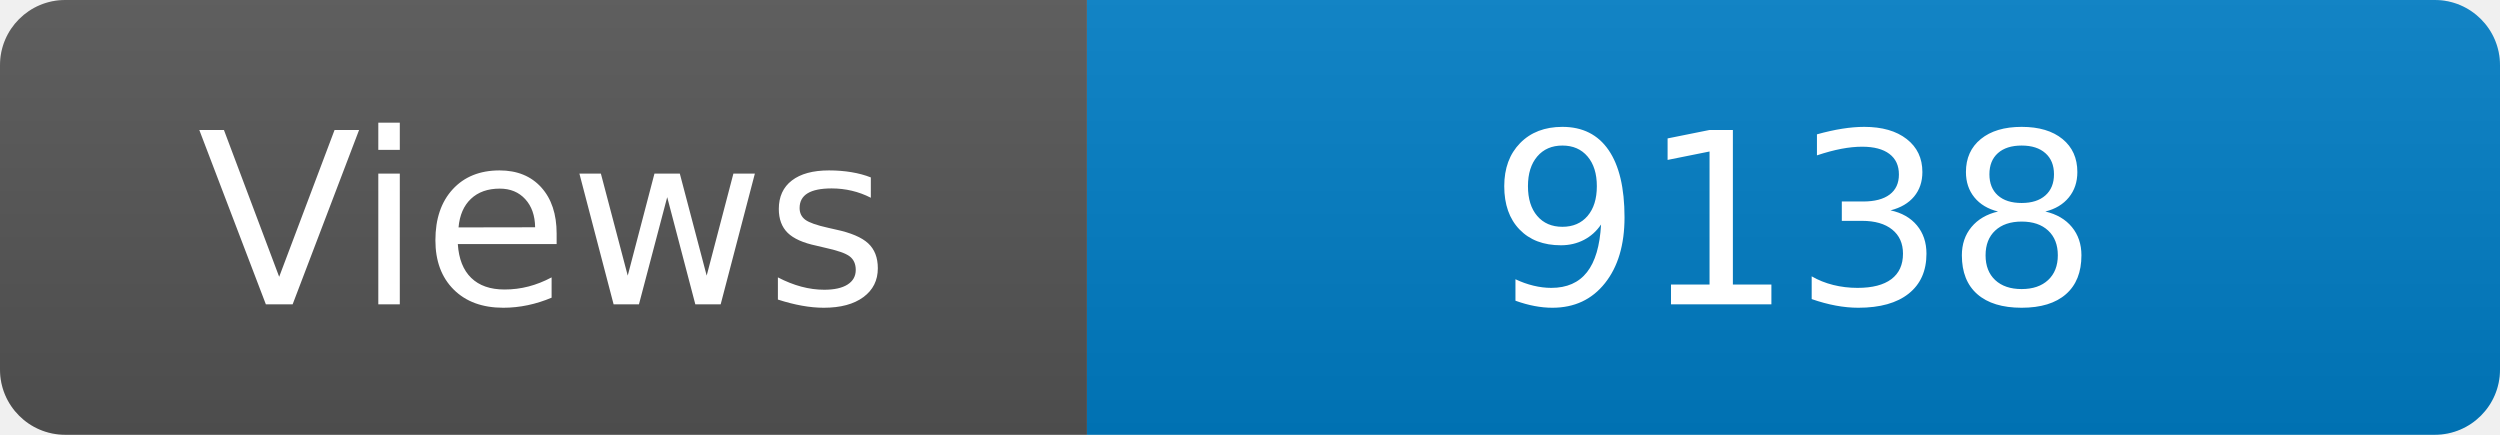
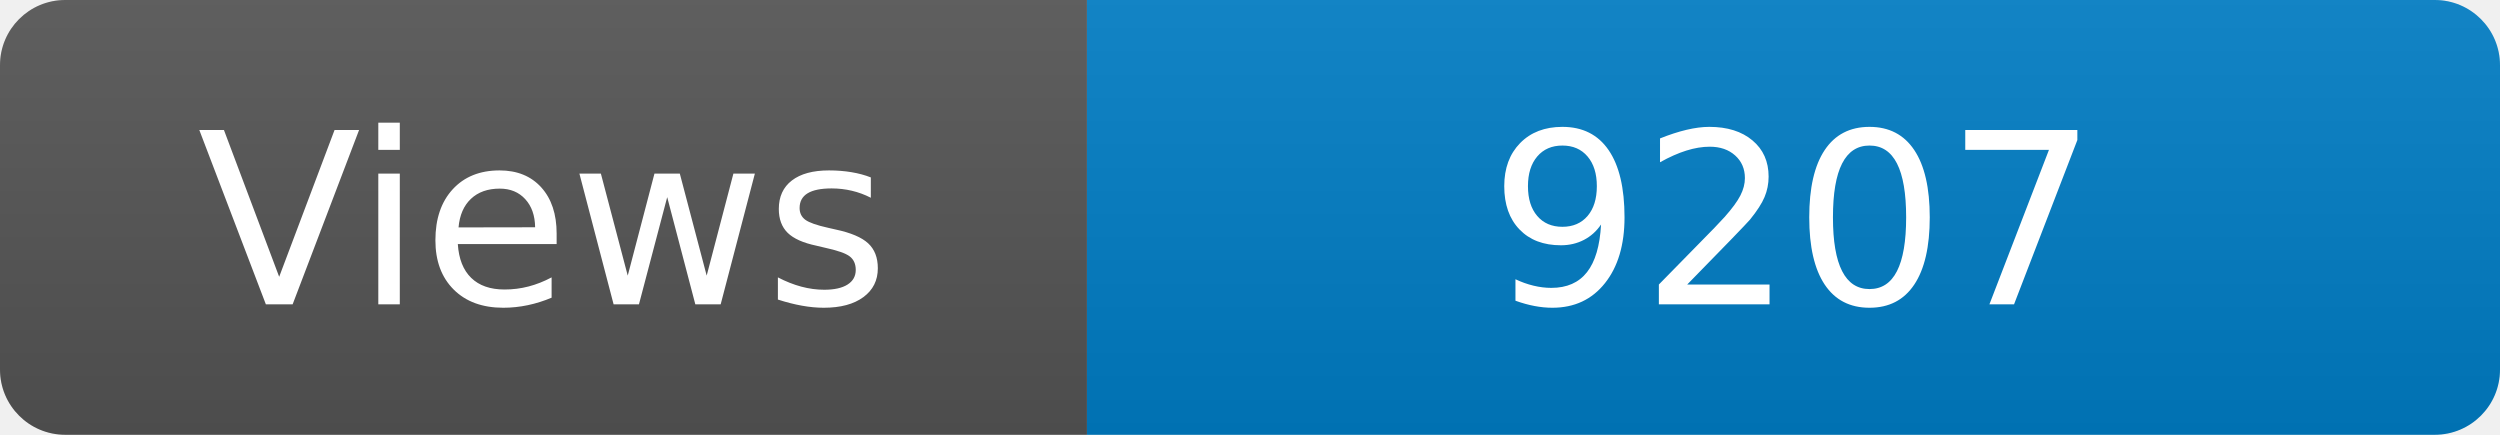
<svg xmlns="http://www.w3.org/2000/svg" width="115" height="20" role="img" aria-label="Maintained?: yes">
  <linearGradient id="s" x2="0" y2="100%">
    <stop offset="0" stop-color="#bbb" stop-opacity=".1" />
    <stop offset="1" stop-opacity=".1" />
  </linearGradient>
  <clipPath id="r">
    <rect width="115" height="20" rx="3" fill="#fff" />
  </clipPath>
  <g clip-path="url(#r)">
    <rect width="50" height="20" fill="#555" />
    <rect x="50" width="160" height="20" fill="#007ec6" />
    <rect width="115" height="20" fill="url(#s)" />
  </g>
  <g fill="#fff" text-anchor="middle" font-family="Verdana,Geneva,DejaVu Sans,sans-serif" font-size="110">
    <text x="250" y="140" transform="scale(.1)" fill="#fff">Views</text>
-     <text x="825" y="140" transform="scale(.1)" fill="#fff">9138</text>
+     <text x="825" y="140" transform="scale(.1)" fill="#fff">9207</text>
  </g>
</svg>
